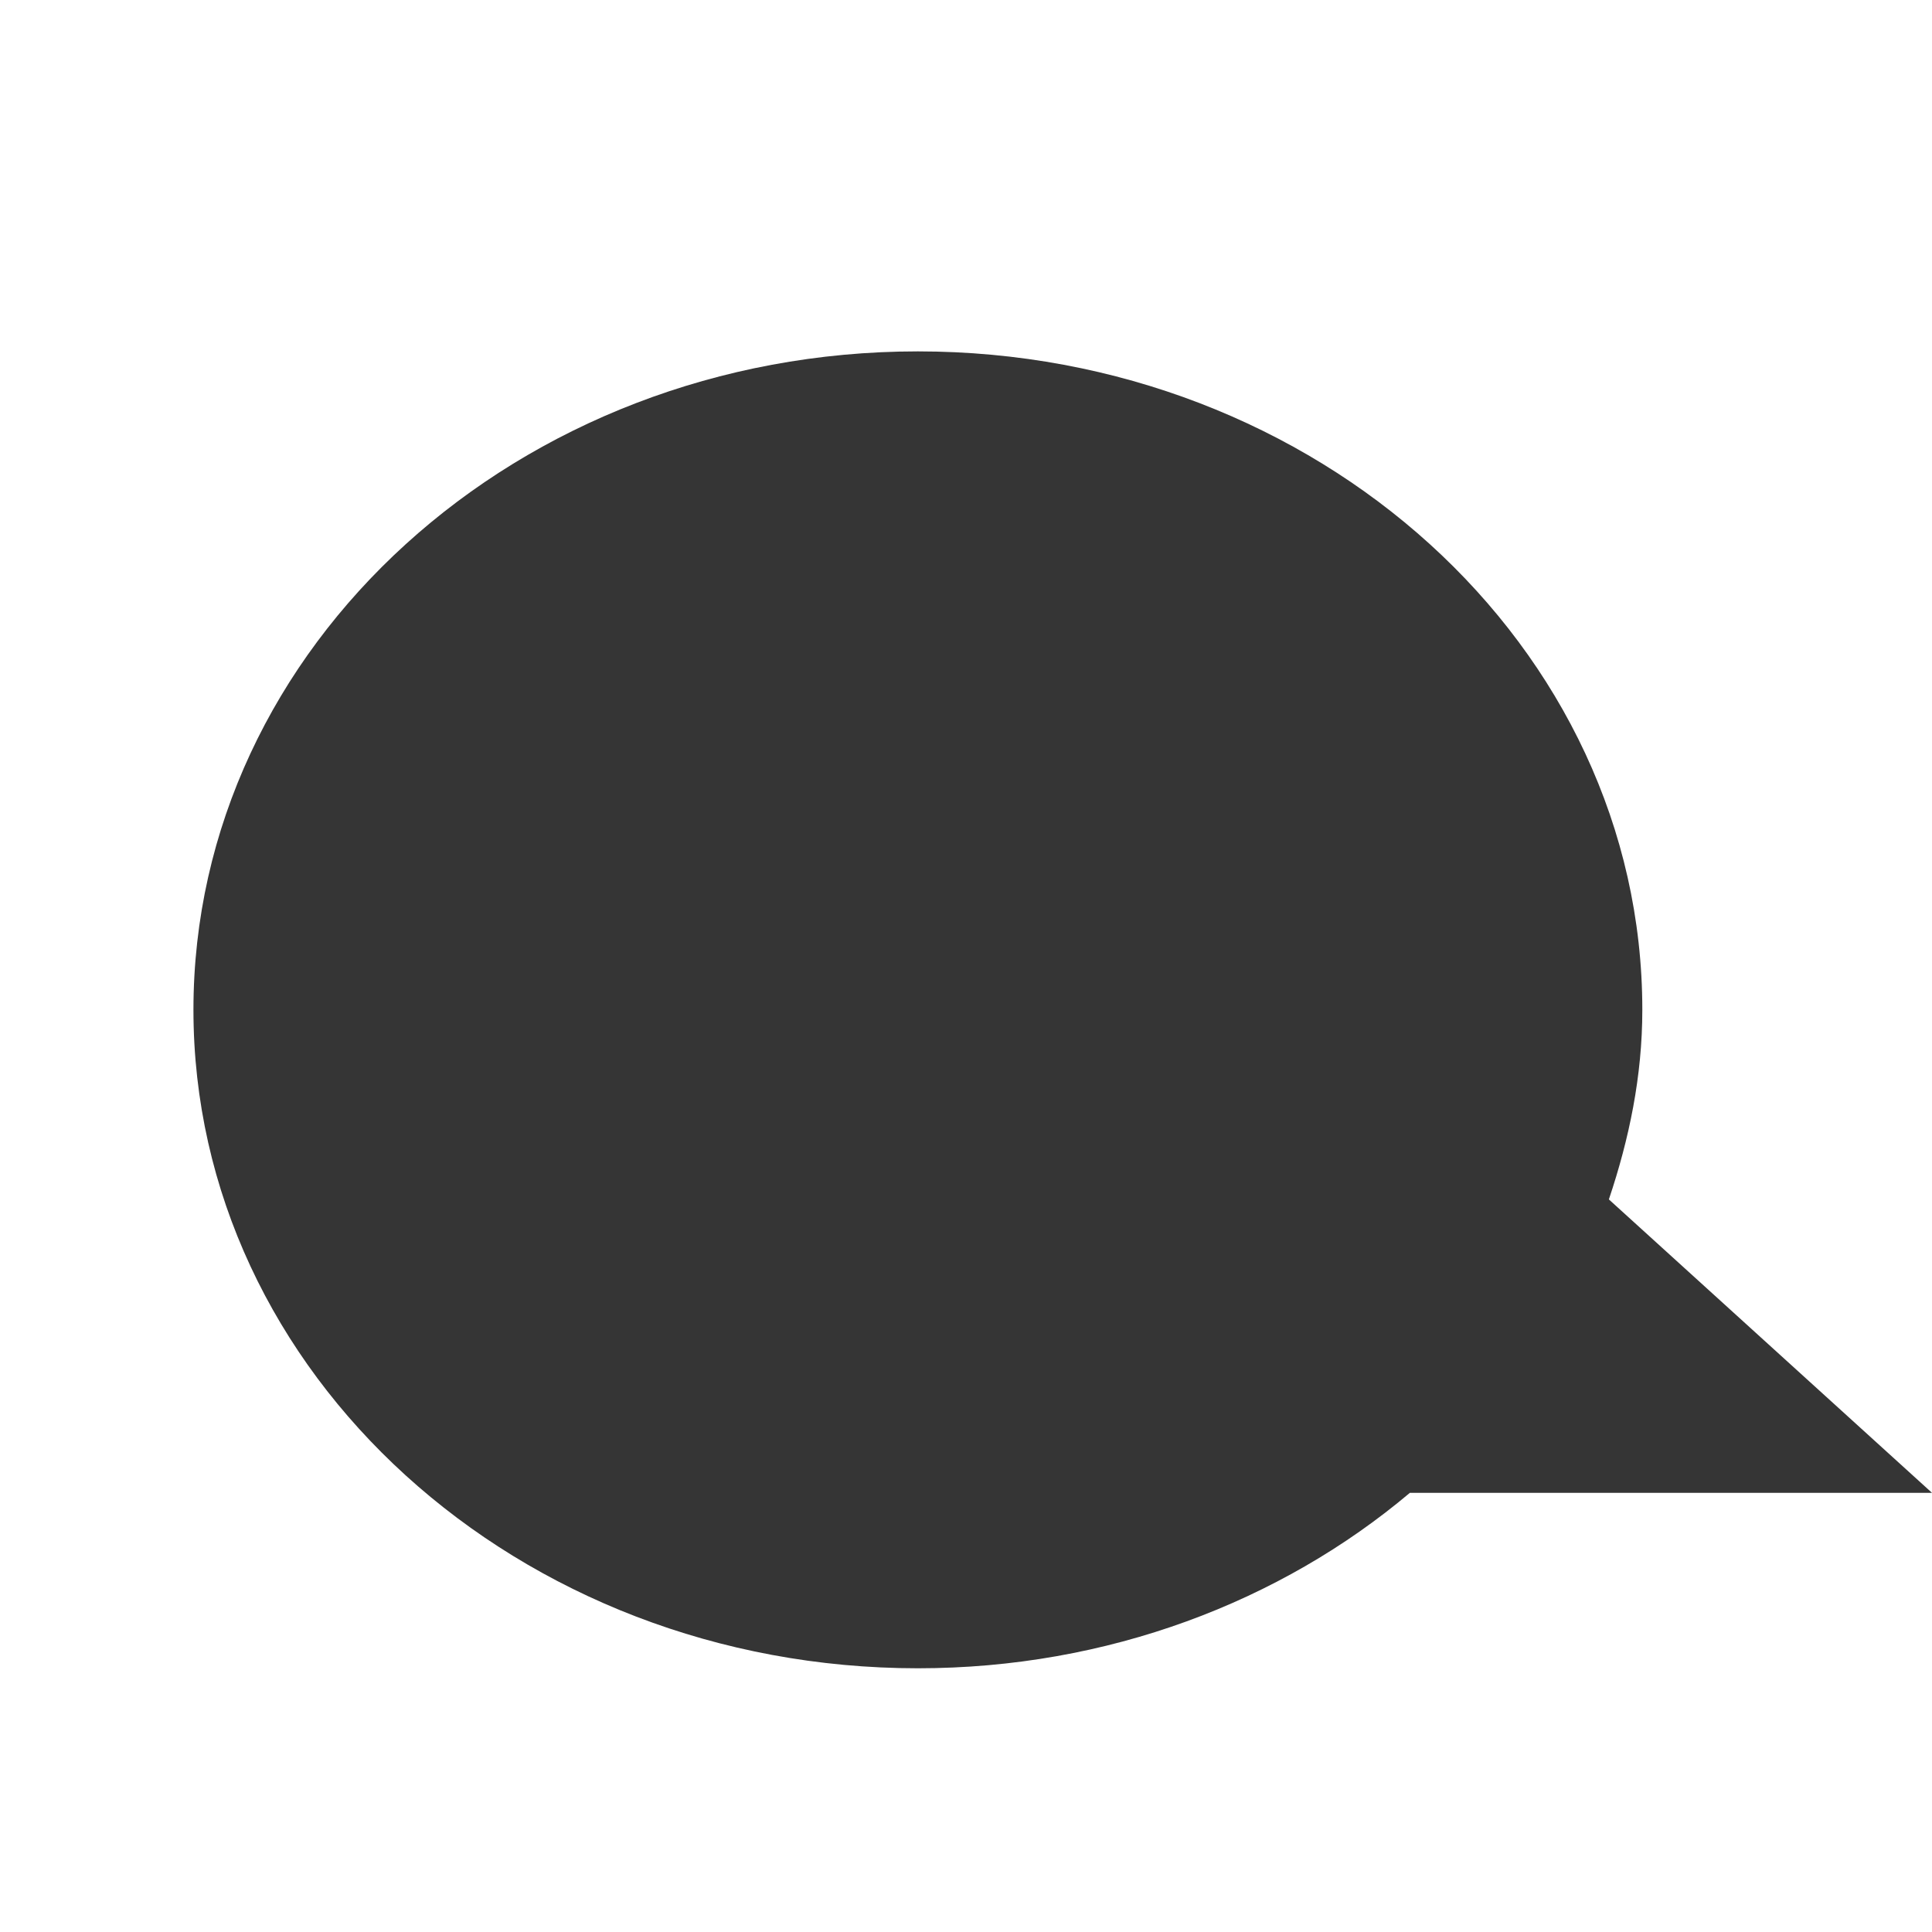
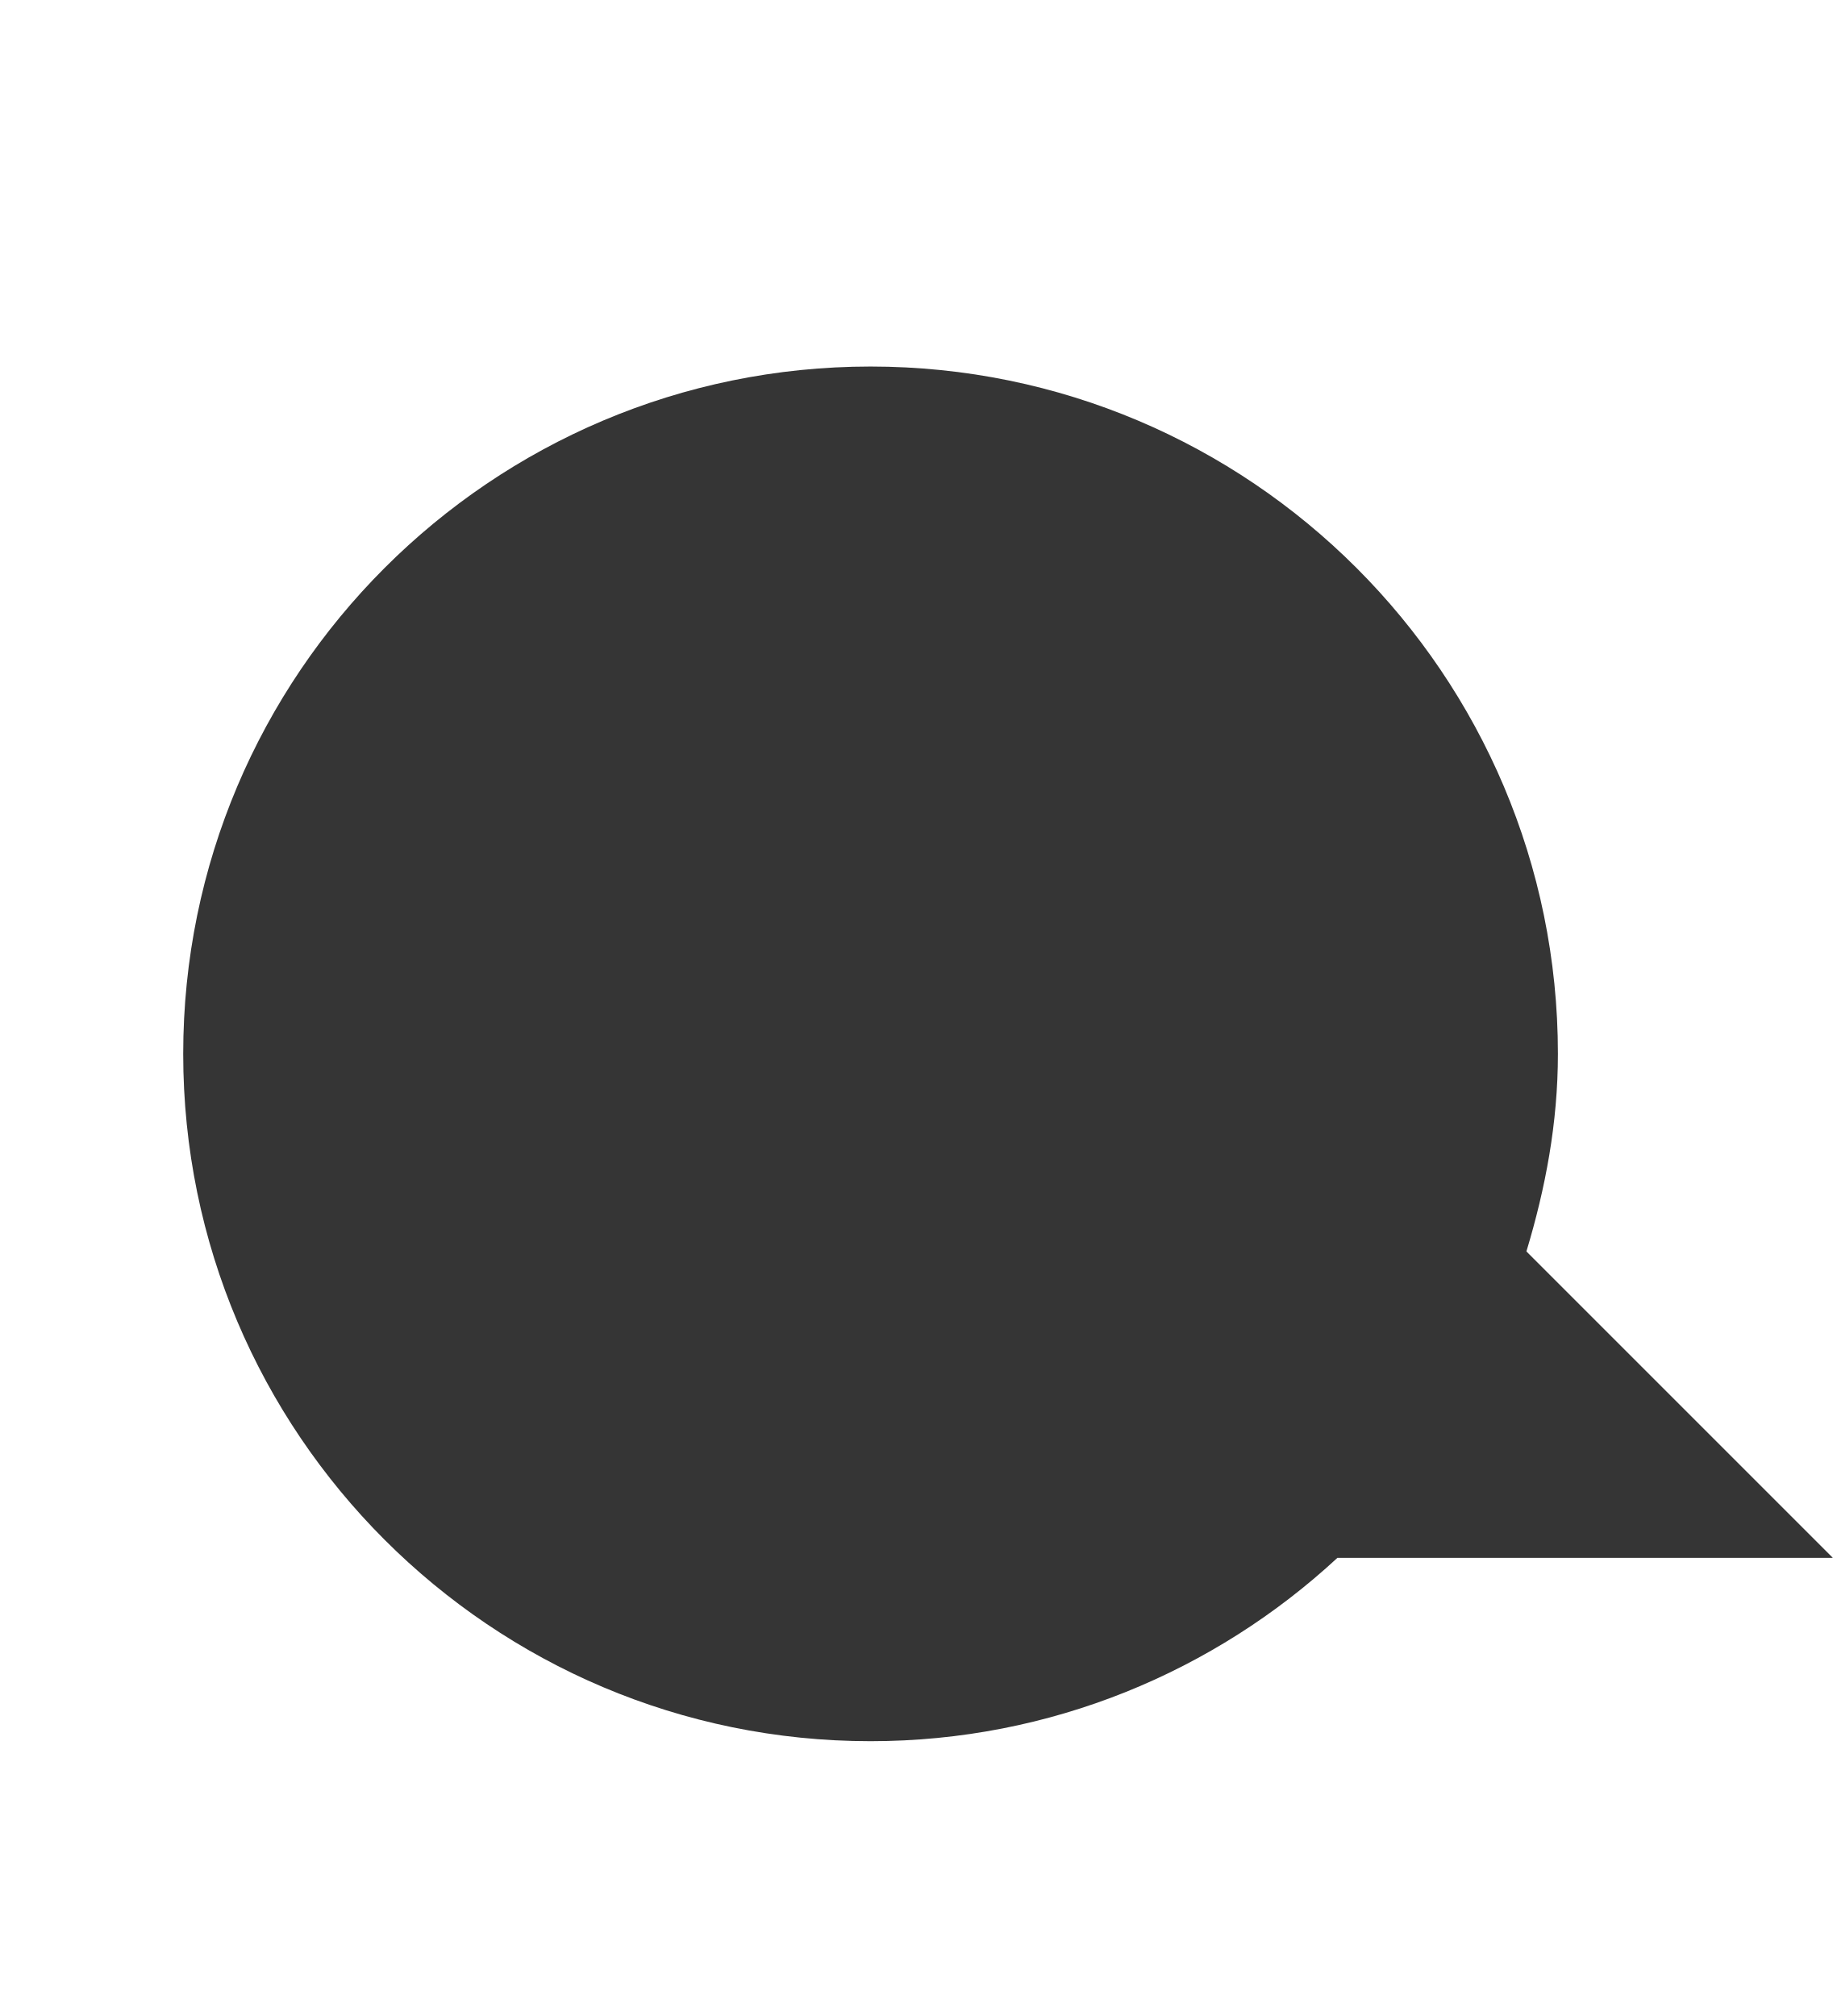
- <svg xmlns="http://www.w3.org/2000/svg" width="16" height="16" viewBox="0 0 16 16" id="svg3024" version="1.1">
-   <defs id="defs3034" />
-   <path id="path3030" d="m 7.602,2.91 c -3.312,0 -6,2.441 -6,5.453 0,3.012 2.688,5.453 6,5.453 1.57,0 3.004,-0.551 4.074,-1.453 l 4.324,0 -2.676,-2.43 c 0.168,-0.5 0.277,-1.02 0.277,-1.57 0,-3.012 -2.691,-5.453 -6,-5.453 z" style="fill:#353535;fill-rule:evenodd;fill-opacity:1" />
+ <svg xmlns="http://www.w3.org/2000/svg" width="14.545" viewBox="0 0 14.545 16" height="16" id="svg2" version="1.1">
+   <defs id="defs12" />
+   <path id="path8" d="m 6.909,2.909 c -3.011,0 -5.455,2.444 -5.455,5.455 0,3.011 2.444,5.455 5.455,5.455 1.429,0 2.732,-0.554 3.705,-1.455 l 3.932,0 -2.432,-2.432 c 0.151,-0.5 0.25,-1.019 0.25,-1.568 0,-3.011 -2.444,-5.455 -5.455,-5.455 z" style="fill:#353535;fill-opacity:1;fill-rule:evenodd" />
</svg>
